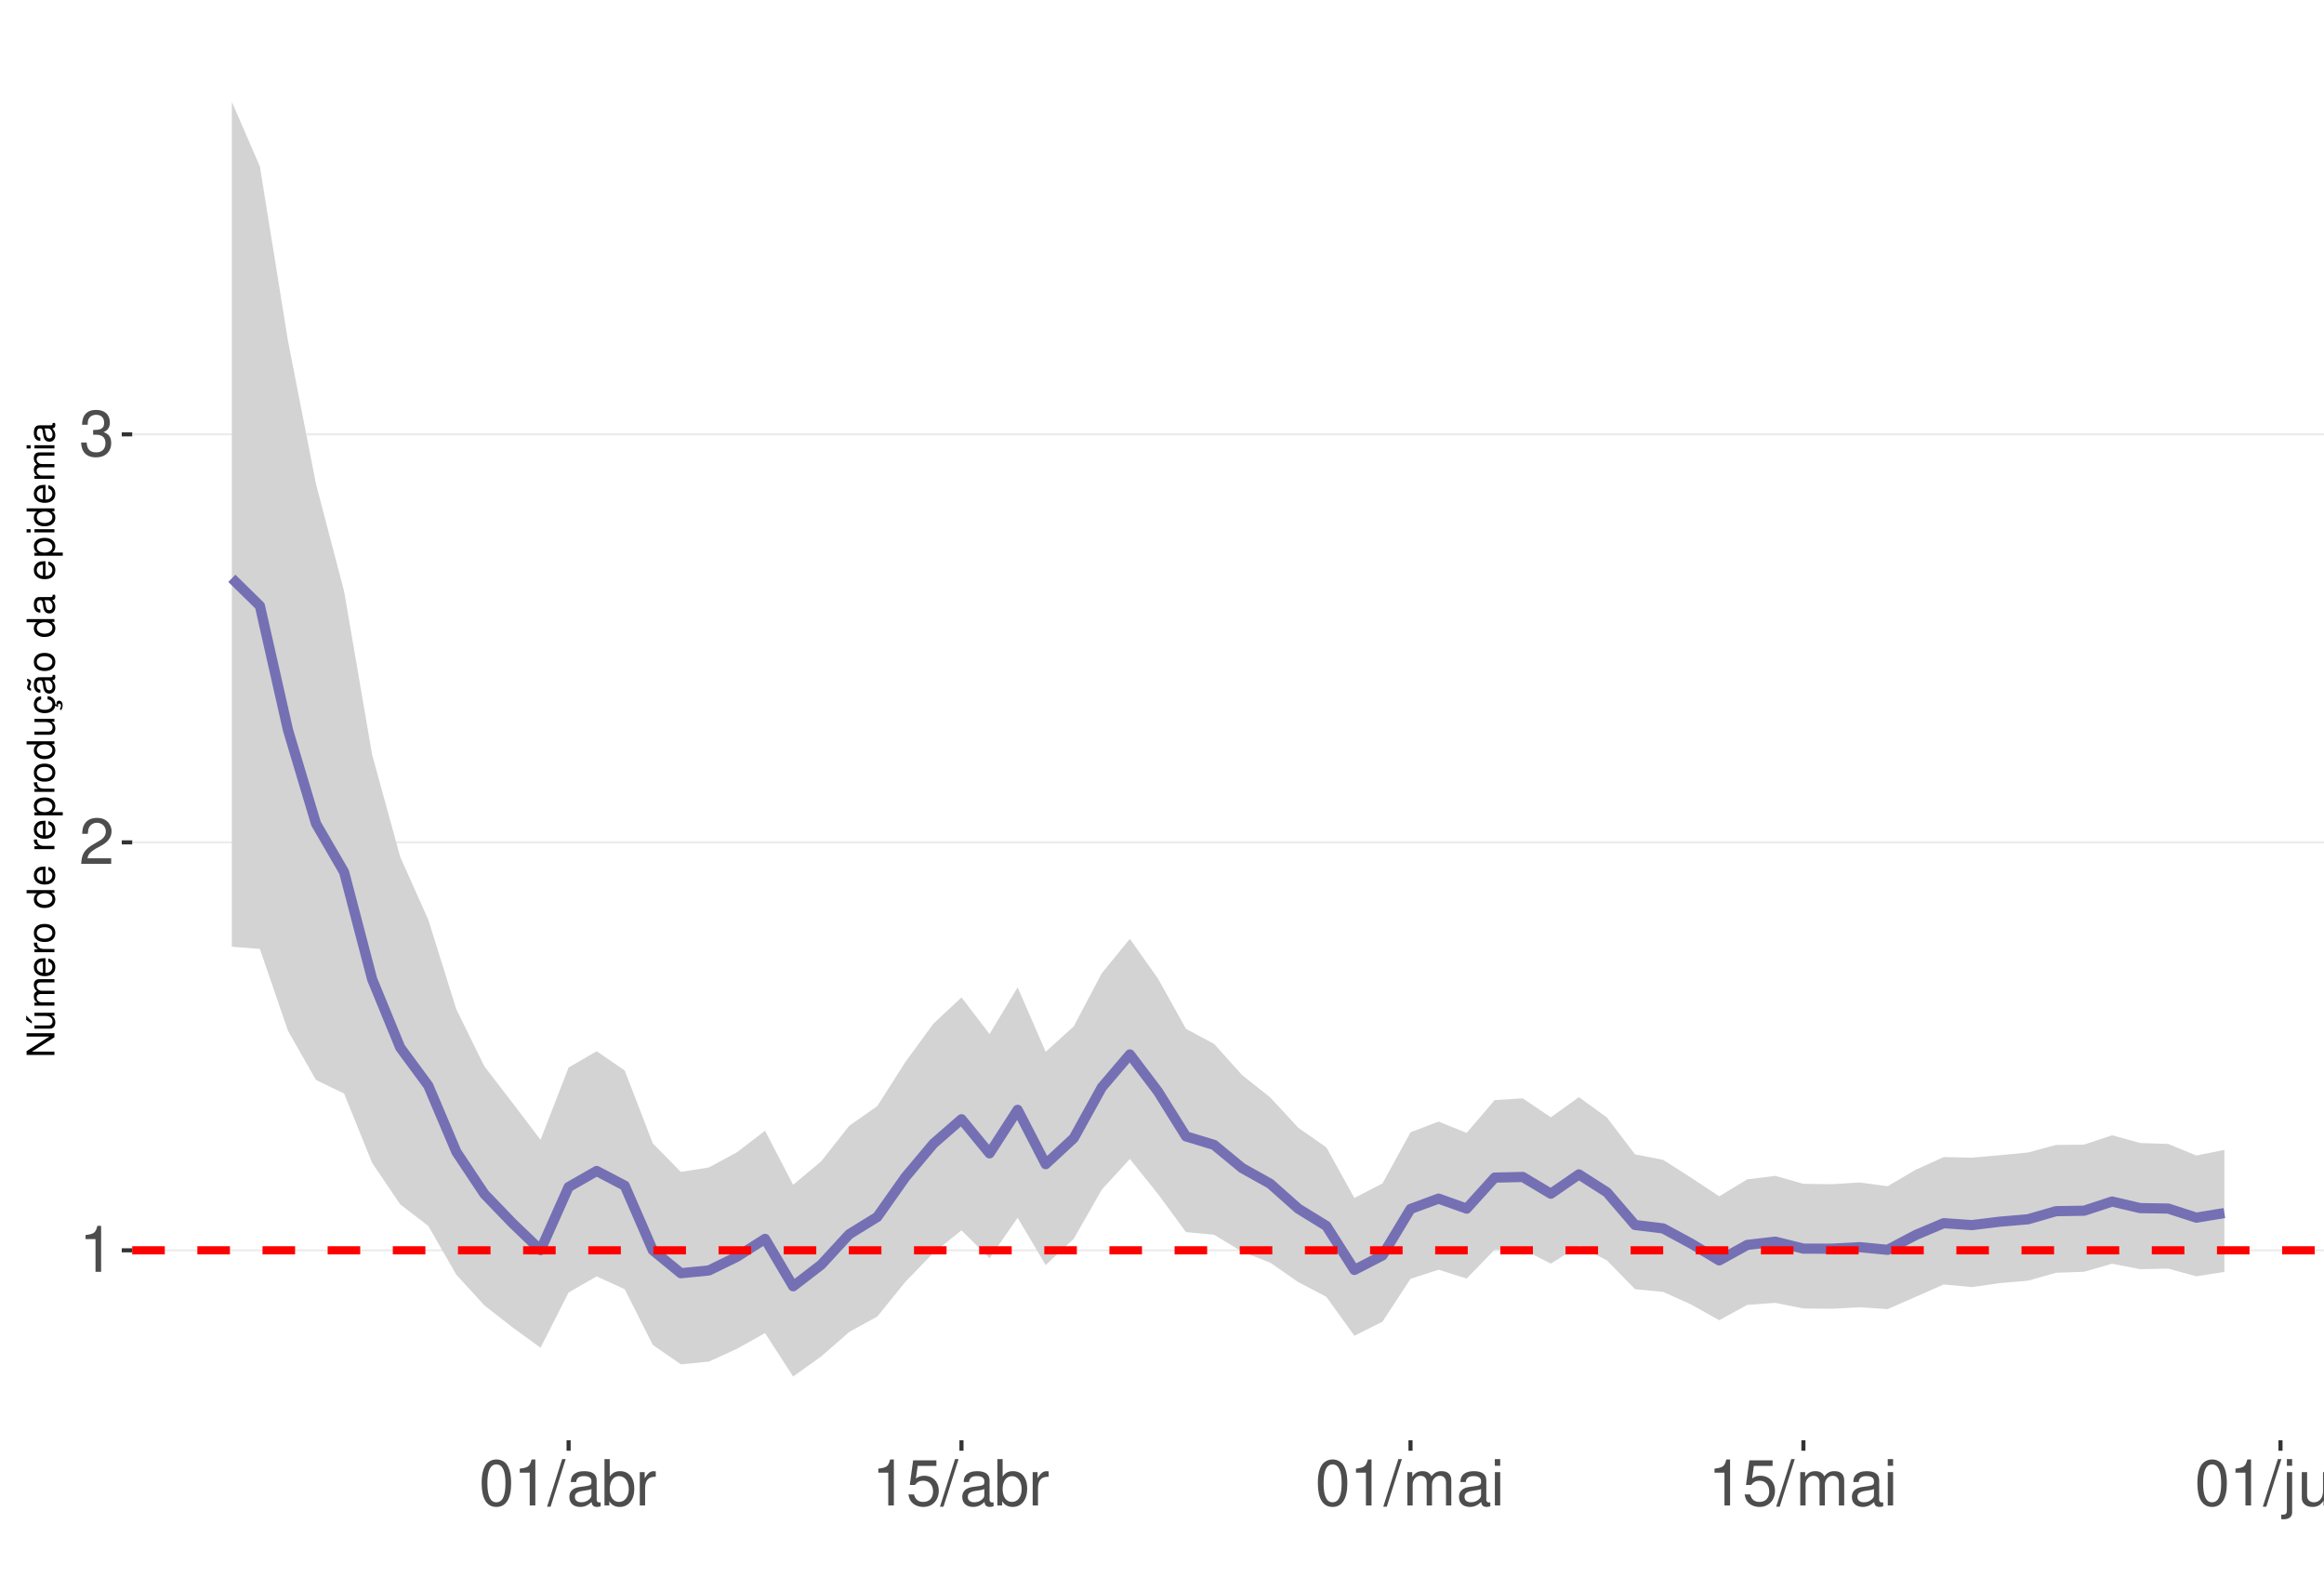
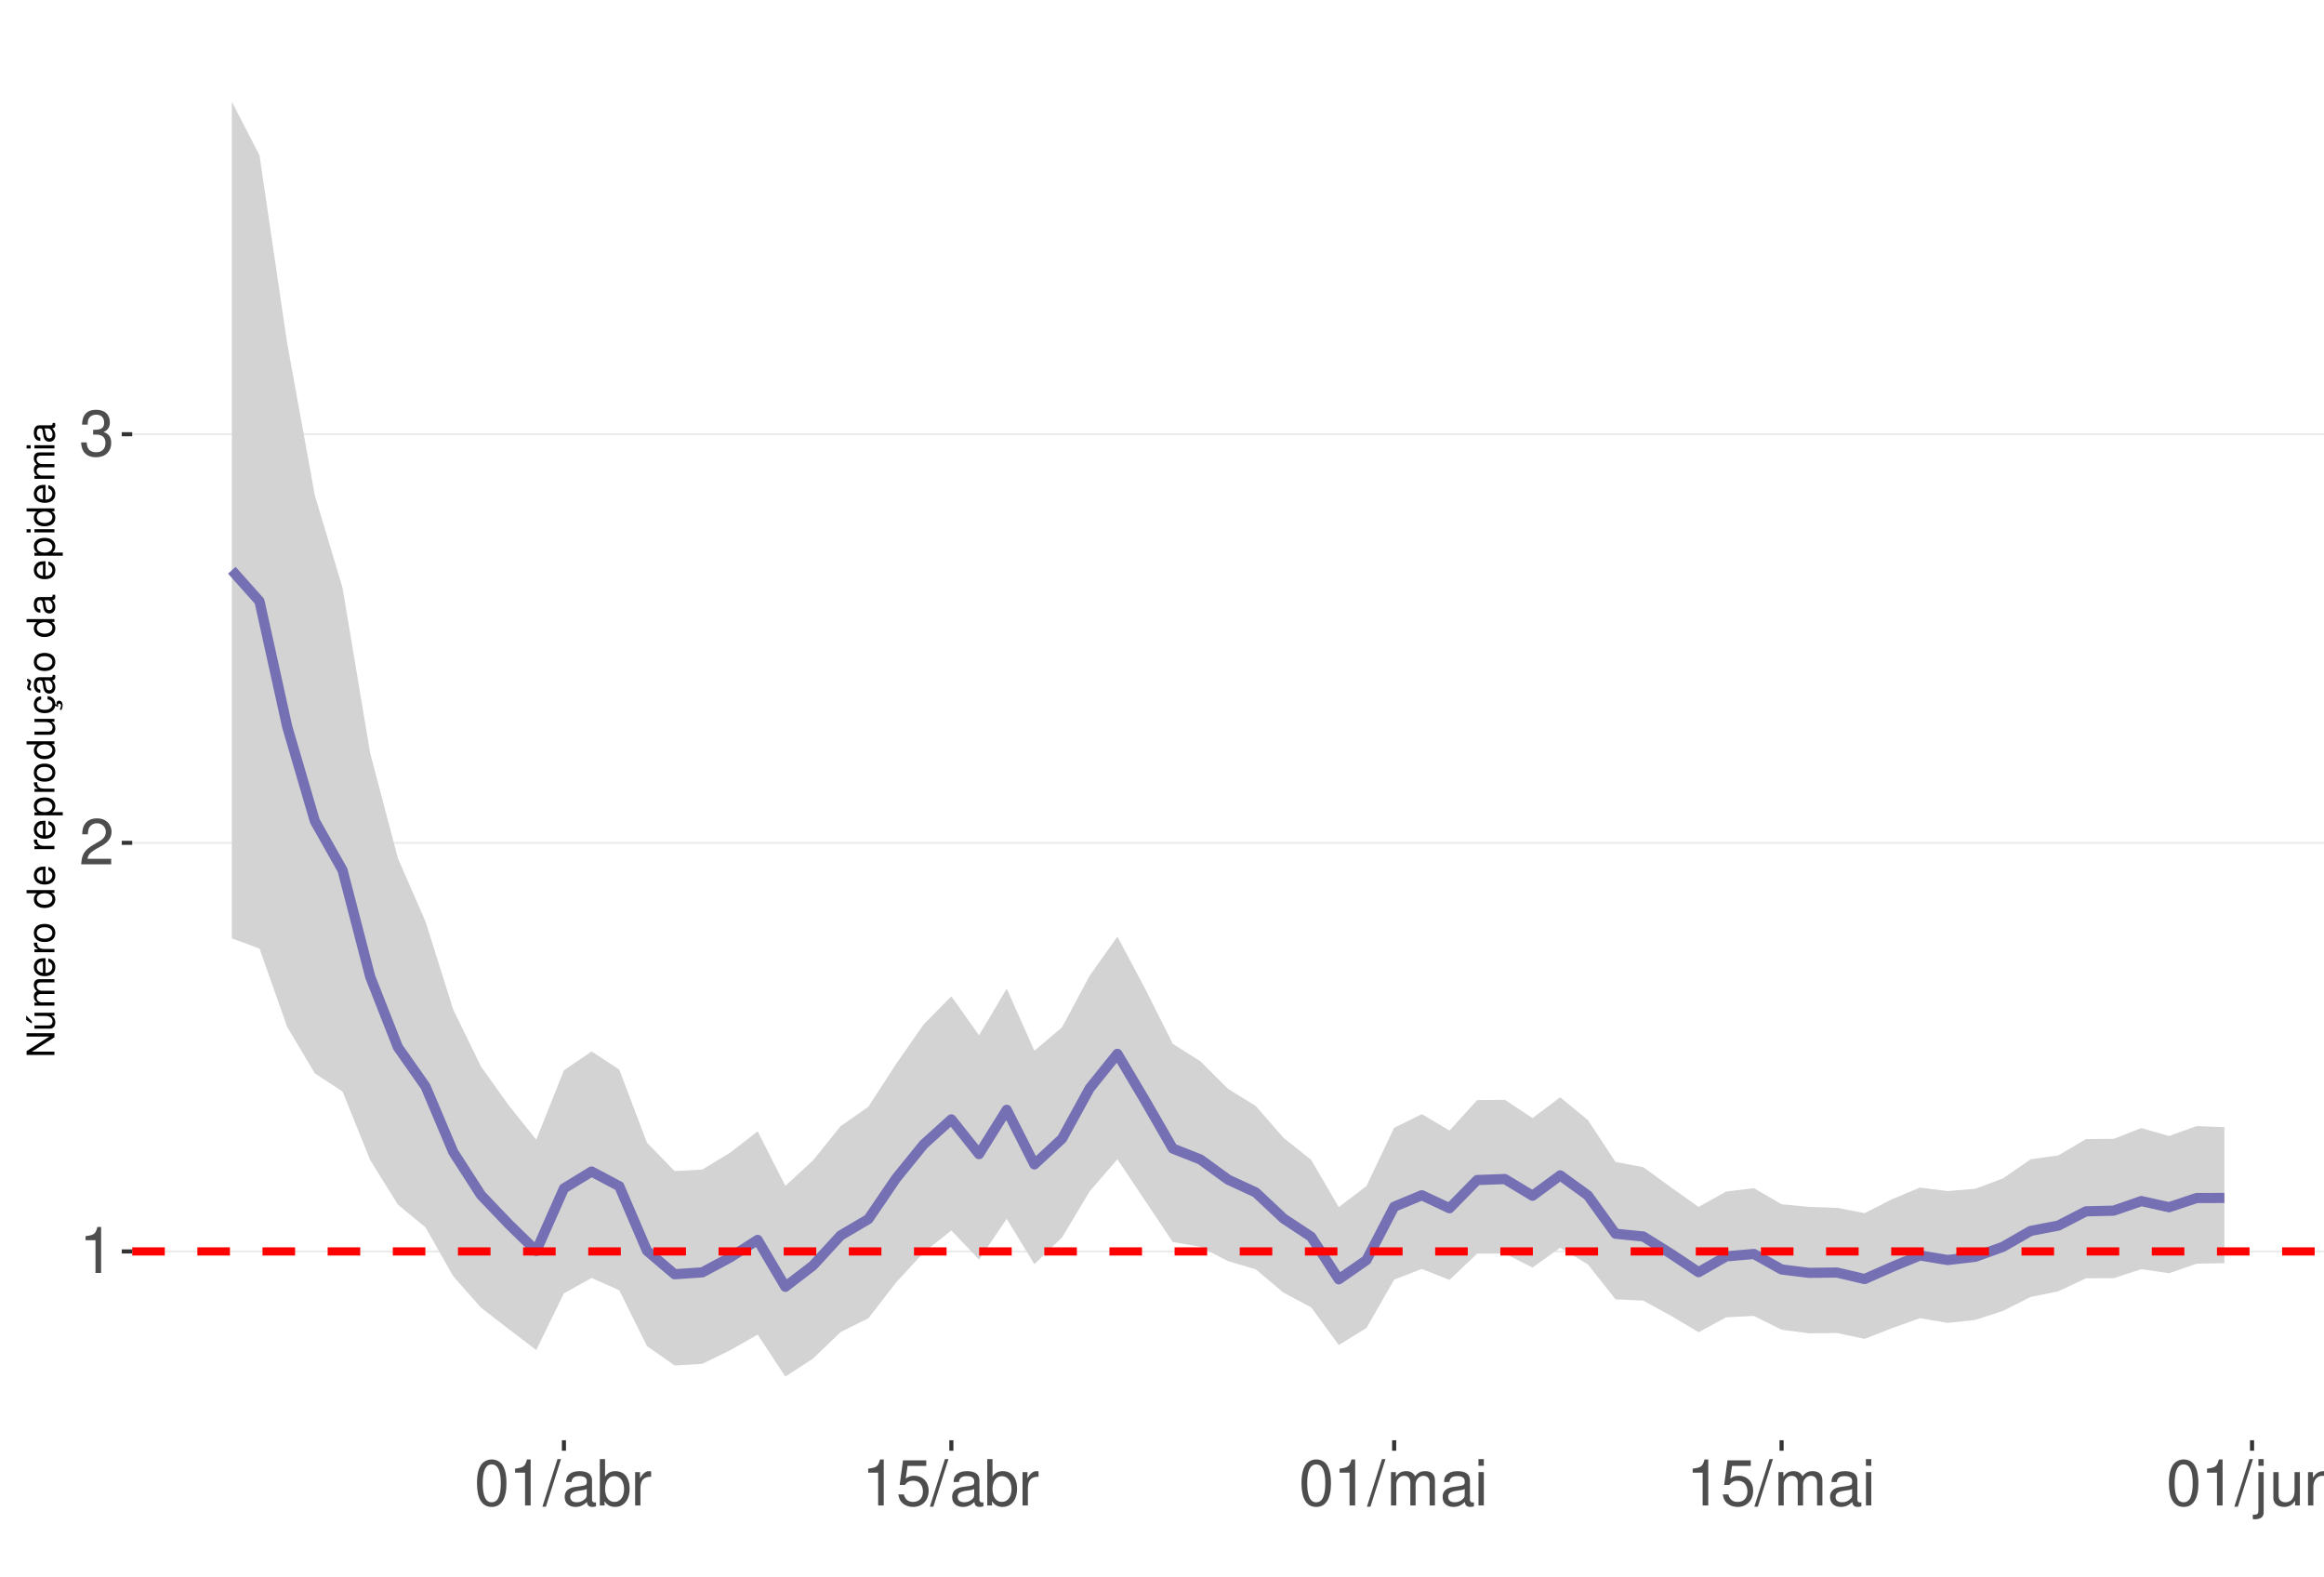
<svg xmlns="http://www.w3.org/2000/svg" xmlns:xlink="http://www.w3.org/1999/xlink" width="609pt" height="413pt" viewBox="0 0 609 413" version="1.1">
  <defs>
    <g>
      <symbol overflow="visible" id="glyph0-0">
        <path style="stroke:none;" d="" />
      </symbol>
      <symbol overflow="visible" id="glyph0-1">
        <path style="stroke:none;" d="M 4.312 -8.578 L 4.312 0 L 5.781 0 L 5.781 -12.047 L 4.812 -12.047 C 4.297 -10.188 3.969 -9.938 1.703 -9.641 L 1.703 -8.578 Z M 4.312 -8.578 " />
      </symbol>
      <symbol overflow="visible" id="glyph0-2">
        <path style="stroke:none;" d="M 8.422 -1.453 L 2.219 -1.453 C 2.359 -2.453 2.891 -3.078 4.344 -3.969 L 6.016 -4.891 C 7.656 -5.812 8.516 -7.047 8.516 -8.531 C 8.516 -9.531 8.109 -10.453 7.406 -11.109 C 6.719 -11.75 5.844 -12.047 4.734 -12.047 C 3.234 -12.047 2.109 -11.516 1.469 -10.484 C 1.047 -9.844 0.859 -9.094 0.828 -7.875 L 2.297 -7.875 C 2.344 -8.688 2.453 -9.172 2.641 -9.578 C 3.031 -10.312 3.797 -10.766 4.688 -10.766 C 6.016 -10.766 7.016 -9.797 7.016 -8.5 C 7.016 -7.531 6.469 -6.703 5.406 -6.094 L 3.875 -5.203 C 1.422 -3.781 0.703 -2.641 0.562 -0.016 L 8.422 -0.016 Z M 8.422 -1.453 " />
      </symbol>
      <symbol overflow="visible" id="glyph0-3">
        <path style="stroke:none;" d="M 3.688 -5.547 L 4.484 -5.547 C 6.078 -5.547 6.922 -4.797 6.922 -3.344 C 6.922 -1.828 6.016 -0.922 4.5 -0.922 C 2.875 -0.922 2.094 -1.734 2 -3.5 L 0.531 -3.5 C 0.594 -2.531 0.766 -1.906 1.047 -1.359 C 1.672 -0.203 2.812 0.391 4.438 0.391 C 6.859 0.391 8.422 -1.078 8.422 -3.359 C 8.422 -4.891 7.844 -5.734 6.422 -6.234 C 7.531 -6.672 8.078 -7.516 8.078 -8.734 C 8.078 -10.797 6.734 -12.047 4.484 -12.047 C 2.094 -12.047 0.828 -10.703 0.781 -8.156 L 2.25 -8.156 C 2.266 -8.891 2.328 -9.312 2.516 -9.672 C 2.844 -10.359 3.578 -10.766 4.5 -10.766 C 5.797 -10.766 6.578 -9.984 6.578 -8.672 C 6.578 -7.828 6.281 -7.312 5.625 -7.031 C 5.234 -6.859 4.703 -6.797 3.688 -6.781 Z M 3.688 -5.547 " />
      </symbol>
      <symbol overflow="visible" id="glyph0-4">
        <path style="stroke:none;" d="M 4.578 -12.047 C 3.484 -12.047 2.484 -11.547 1.859 -10.734 C 1.094 -9.656 0.719 -8.062 0.719 -5.828 C 0.719 -1.766 2.047 0.391 4.578 0.391 C 7.078 0.391 8.438 -1.766 8.438 -5.734 C 8.438 -8.062 8.078 -9.625 7.297 -10.734 C 6.672 -11.562 5.703 -12.047 4.578 -12.047 Z M 4.578 -10.75 C 6.156 -10.75 6.953 -9.125 6.953 -5.859 C 6.953 -2.438 6.172 -0.828 4.547 -0.828 C 3 -0.828 2.219 -2.5 2.219 -5.812 C 2.219 -9.125 3 -10.75 4.578 -10.75 Z M 4.578 -10.75 " />
      </symbol>
      <symbol overflow="visible" id="glyph0-5">
        <path style="stroke:none;" d="M 3.812 -12.141 L -0.141 0.328 L 0.781 0.328 L 4.734 -12.141 Z M 3.812 -12.141 " />
      </symbol>
      <symbol overflow="visible" id="glyph0-6">
        <path style="stroke:none;" d="M 8.906 -0.812 C 8.766 -0.781 8.688 -0.781 8.609 -0.781 C 8.125 -0.781 7.859 -1.031 7.859 -1.469 L 7.859 -6.594 C 7.859 -8.141 6.734 -8.984 4.578 -8.984 C 3.297 -8.984 2.281 -8.609 1.688 -7.969 C 1.281 -7.516 1.109 -7.016 1.078 -6.141 L 2.484 -6.141 C 2.594 -7.219 3.234 -7.688 4.531 -7.688 C 5.797 -7.688 6.484 -7.234 6.484 -6.391 L 6.484 -6.031 C 6.469 -5.438 6.156 -5.219 5.031 -5.062 C 3.062 -4.812 2.766 -4.75 2.234 -4.531 C 1.219 -4.094 0.703 -3.328 0.703 -2.203 C 0.703 -0.609 1.797 0.391 3.562 0.391 C 4.656 0.391 5.547 0 6.531 -0.906 C 6.625 0 7.062 0.391 7.969 0.391 C 8.266 0.391 8.438 0.344 8.906 0.234 Z M 6.484 -2.75 C 6.484 -2.281 6.344 -2 5.922 -1.609 C 5.359 -1.094 4.688 -0.828 3.859 -0.828 C 2.781 -0.828 2.156 -1.344 2.156 -2.234 C 2.156 -3.141 2.75 -3.609 4.25 -3.828 C 5.734 -4.031 6.016 -4.094 6.484 -4.312 Z M 6.484 -2.75 " />
      </symbol>
      <symbol overflow="visible" id="glyph0-7">
        <path style="stroke:none;" d="M 0.906 -12.141 L 0.906 0 L 2.156 0 L 2.156 -1.109 C 2.812 -0.094 3.703 0.391 4.906 0.391 C 7.219 0.391 8.719 -1.5 8.719 -4.391 C 8.719 -7.234 7.297 -8.984 4.984 -8.984 C 3.781 -8.984 2.938 -8.531 2.281 -7.547 L 2.281 -12.141 Z M 4.719 -7.672 C 6.266 -7.672 7.266 -6.328 7.266 -4.25 C 7.266 -2.266 6.234 -0.922 4.719 -0.922 C 3.234 -0.922 2.281 -2.25 2.281 -4.297 C 2.281 -6.344 3.234 -7.672 4.719 -7.672 Z M 4.719 -7.672 " />
      </symbol>
      <symbol overflow="visible" id="glyph0-8">
        <path style="stroke:none;" d="M 1.156 -8.734 L 1.156 0 L 2.547 0 L 2.547 -4.531 C 2.562 -6.625 3.438 -7.562 5.344 -7.516 L 5.344 -8.922 C 5.109 -8.969 4.984 -8.984 4.812 -8.984 C 3.922 -8.984 3.234 -8.438 2.438 -7.141 L 2.438 -8.734 Z M 1.156 -8.734 " />
      </symbol>
      <symbol overflow="visible" id="glyph0-9">
        <path style="stroke:none;" d="M 7.922 -11.812 L 1.828 -11.812 L 0.953 -5.375 L 2.297 -5.375 C 2.984 -6.203 3.547 -6.484 4.484 -6.484 C 6.062 -6.484 7.047 -5.391 7.047 -3.641 C 7.047 -1.953 6.062 -0.922 4.469 -0.922 C 3.188 -0.922 2.406 -1.562 2.047 -2.891 L 0.578 -2.891 C 0.781 -1.938 0.953 -1.469 1.297 -1.031 C 1.969 -0.141 3.172 0.391 4.5 0.391 C 6.875 0.391 8.547 -1.344 8.547 -3.844 C 8.547 -6.172 7 -7.781 4.734 -7.781 C 3.891 -7.781 3.234 -7.562 2.547 -7.062 L 3.016 -10.359 L 7.922 -10.359 Z M 7.922 -11.812 " />
      </symbol>
      <symbol overflow="visible" id="glyph0-10">
        <path style="stroke:none;" d="M 1.172 -8.734 L 1.172 0 L 2.562 0 L 2.562 -5.484 C 2.562 -6.75 3.484 -7.766 4.609 -7.766 C 5.641 -7.766 6.234 -7.125 6.234 -6.016 L 6.234 0 L 7.625 0 L 7.625 -5.484 C 7.625 -6.75 8.547 -7.766 9.672 -7.766 C 10.688 -7.766 11.297 -7.109 11.297 -6.016 L 11.297 0 L 12.688 0 L 12.688 -6.547 C 12.688 -8.109 11.797 -8.984 10.156 -8.984 C 9 -8.984 8.297 -8.625 7.484 -7.641 C 6.969 -8.578 6.266 -8.984 5.125 -8.984 C 3.969 -8.984 3.188 -8.547 2.453 -7.5 L 2.453 -8.734 Z M 1.172 -8.734 " />
      </symbol>
      <symbol overflow="visible" id="glyph0-11">
        <path style="stroke:none;" d="M 2.5 -8.734 L 1.109 -8.734 L 1.109 0 L 2.5 0 Z M 2.5 -12.141 L 1.094 -12.141 L 1.094 -10.391 L 2.5 -10.391 Z M 2.5 -12.141 " />
      </symbol>
      <symbol overflow="visible" id="glyph0-12">
        <path style="stroke:none;" d="M 1.172 -8.734 L 1.172 1.266 C 1.172 2.125 0.906 2.422 0.031 2.422 C -0.062 2.422 -0.109 2.422 -0.297 2.406 L -0.297 3.578 C -0.141 3.609 -0.047 3.625 0.172 3.625 C 1.734 3.625 2.547 3.016 2.547 1.812 L 2.547 -8.734 Z M 2.547 -12.141 L 1.172 -12.141 L 1.172 -10.391 L 2.547 -10.391 Z M 2.547 -12.141 " />
      </symbol>
      <symbol overflow="visible" id="glyph0-13">
        <path style="stroke:none;" d="M 8.031 0 L 8.031 -8.734 L 6.641 -8.734 L 6.641 -3.781 C 6.641 -2 5.719 -0.828 4.266 -0.828 C 3.172 -0.828 2.469 -1.5 2.469 -2.547 L 2.469 -8.734 L 1.078 -8.734 L 1.078 -2 C 1.078 -0.547 2.172 0.391 3.859 0.391 C 5.141 0.391 5.969 -0.062 6.781 -1.219 L 6.781 0 Z M 8.031 0 " />
      </symbol>
      <symbol overflow="visible" id="glyph0-14">
        <path style="stroke:none;" d="M 1.172 -8.734 L 1.172 0 L 2.562 0 L 2.562 -4.812 C 2.562 -6.594 3.5 -7.766 4.938 -7.766 C 6.031 -7.766 6.734 -7.094 6.734 -6.047 L 6.734 0 L 8.109 0 L 8.109 -6.594 C 8.109 -8.047 7.031 -8.984 5.344 -8.984 C 4.047 -8.984 3.219 -8.484 2.453 -7.266 L 2.453 -8.734 Z M 1.172 -8.734 " />
      </symbol>
      <symbol overflow="visible" id="glyph1-0">
        <path style="stroke:none;" d="" />
      </symbol>
      <symbol overflow="visible" id="glyph1-1">
        <path style="stroke:none;" d="M -7.297 -6.453 L -7.297 -5.578 L -1.328 -5.578 L -7.297 -1.766 L -7.297 -0.766 L 0 -0.766 L 0 -1.641 L -5.906 -1.641 L 0 -5.406 L 0 -6.453 Z M -7.297 -6.453 " />
      </symbol>
      <symbol overflow="visible" id="glyph1-2">
        <path style="stroke:none;" d="M 0 -4.812 L -5.234 -4.812 L -5.234 -3.984 L -2.266 -3.984 C -1.203 -3.984 -0.5 -3.438 -0.5 -2.562 C -0.5 -1.906 -0.906 -1.484 -1.531 -1.484 L -5.234 -1.484 L -5.234 -0.656 L -1.203 -0.656 C -0.328 -0.656 0.234 -1.297 0.234 -2.312 C 0.234 -3.094 -0.047 -3.578 -0.734 -4.062 L 0 -4.062 Z M -7.406 -2.953 L -5.922 -2 L -5.922 -2.594 L -7.406 -4.094 Z M -7.406 -2.953 " />
      </symbol>
      <symbol overflow="visible" id="glyph1-3">
        <path style="stroke:none;" d="M -5.234 -0.703 L 0 -0.703 L 0 -1.547 L -3.297 -1.547 C -4.047 -1.547 -4.656 -2.094 -4.656 -2.766 C -4.656 -3.391 -4.281 -3.734 -3.609 -3.734 L 0 -3.734 L 0 -4.578 L -3.297 -4.578 C -4.047 -4.578 -4.656 -5.125 -4.656 -5.812 C -4.656 -6.422 -4.266 -6.781 -3.609 -6.781 L 0 -6.781 L 0 -7.625 L -3.938 -7.625 C -4.875 -7.625 -5.391 -7.078 -5.391 -6.094 C -5.391 -5.406 -5.188 -4.984 -4.594 -4.484 C -5.156 -4.188 -5.391 -3.766 -5.391 -3.078 C -5.391 -2.375 -5.125 -1.906 -4.5 -1.469 L -5.234 -1.469 Z M -5.234 -0.703 " />
      </symbol>
      <symbol overflow="visible" id="glyph1-4">
        <path style="stroke:none;" d="M -2.344 -5.125 C -3.141 -5.125 -3.625 -5.062 -4.016 -4.922 C -4.875 -4.578 -5.391 -3.781 -5.391 -2.797 C -5.391 -1.344 -4.281 -0.406 -2.547 -0.406 C -0.812 -0.406 0.234 -1.297 0.234 -2.781 C 0.234 -3.984 -0.453 -4.812 -1.594 -5.016 L -1.594 -4.188 C -0.906 -3.953 -0.547 -3.484 -0.547 -2.812 C -0.547 -2.281 -0.781 -1.828 -1.219 -1.547 C -1.516 -1.344 -1.812 -1.281 -2.344 -1.266 Z M -3.016 -1.297 C -3.984 -1.359 -4.625 -1.953 -4.625 -2.797 C -4.625 -3.641 -3.953 -4.234 -3.016 -4.234 Z M -3.016 -1.297 " />
      </symbol>
      <symbol overflow="visible" id="glyph1-5">
        <path style="stroke:none;" d="M -5.234 -0.688 L 0 -0.688 L 0 -1.531 L -2.719 -1.531 C -3.984 -1.547 -4.547 -2.062 -4.516 -3.203 L -5.359 -3.203 C -5.375 -3.062 -5.391 -2.984 -5.391 -2.891 C -5.391 -2.344 -5.062 -1.938 -4.297 -1.453 L -5.234 -1.453 Z M -5.234 -0.688 " />
      </symbol>
      <symbol overflow="visible" id="glyph1-6">
        <path style="stroke:none;" d="M -5.391 -2.719 C -5.391 -1.234 -4.344 -0.359 -2.578 -0.359 C -0.812 -0.359 0.234 -1.234 0.234 -2.734 C 0.234 -4.203 -0.812 -5.094 -2.547 -5.094 C -4.359 -5.094 -5.391 -4.234 -5.391 -2.719 Z M -4.625 -2.734 C -4.625 -3.672 -3.844 -4.234 -2.547 -4.234 C -1.312 -4.234 -0.547 -3.656 -0.547 -2.734 C -0.547 -1.797 -1.312 -1.234 -2.578 -1.234 C -3.844 -1.234 -4.625 -1.797 -4.625 -2.734 Z M -4.625 -2.734 " />
      </symbol>
      <symbol overflow="visible" id="glyph1-7">
        <path style="stroke:none;" d="" />
      </symbol>
      <symbol overflow="visible" id="glyph1-8">
        <path style="stroke:none;" d="M -7.297 -4.953 L -7.297 -4.125 L -4.578 -4.125 C -5.109 -3.766 -5.391 -3.203 -5.391 -2.516 C -5.391 -1.156 -4.297 -0.266 -2.625 -0.266 C -0.859 -0.266 0.234 -1.125 0.234 -2.547 C 0.234 -3.266 -0.047 -3.766 -0.688 -4.203 L 0 -4.203 L 0 -4.953 Z M -4.609 -2.656 C -4.609 -3.547 -3.812 -4.125 -2.562 -4.125 C -1.344 -4.125 -0.547 -3.547 -0.547 -2.656 C -0.547 -1.734 -1.359 -1.125 -2.578 -1.125 C -3.797 -1.125 -4.609 -1.734 -4.609 -2.656 Z M -4.609 -2.656 " />
      </symbol>
      <symbol overflow="visible" id="glyph1-9">
        <path style="stroke:none;" d="M 2.188 -0.547 L 2.188 -1.375 L -0.547 -1.375 C -0.016 -1.812 0.234 -2.312 0.234 -2.984 C 0.234 -4.344 -0.859 -5.234 -2.531 -5.234 C -4.297 -5.234 -5.391 -4.375 -5.391 -2.984 C -5.391 -2.266 -5.062 -1.703 -4.453 -1.312 L -5.234 -1.312 L -5.234 -0.547 Z M -4.609 -2.844 C -4.609 -3.766 -3.797 -4.359 -2.547 -4.359 C -1.359 -4.359 -0.547 -3.75 -0.547 -2.844 C -0.547 -1.953 -1.344 -1.375 -2.578 -1.375 C -3.812 -1.375 -4.609 -1.953 -4.609 -2.844 Z M -4.609 -2.844 " />
      </symbol>
      <symbol overflow="visible" id="glyph1-10">
        <path style="stroke:none;" d="M 0 -4.812 L -5.234 -4.812 L -5.234 -3.984 L -2.266 -3.984 C -1.203 -3.984 -0.5 -3.438 -0.5 -2.562 C -0.5 -1.906 -0.906 -1.484 -1.531 -1.484 L -5.234 -1.484 L -5.234 -0.656 L -1.203 -0.656 C -0.328 -0.656 0.234 -1.297 0.234 -2.312 C 0.234 -3.094 -0.047 -3.578 -0.734 -4.062 L 0 -4.062 Z M 0 -4.812 " />
      </symbol>
      <symbol overflow="visible" id="glyph1-11">
        <path style="stroke:none;" d="M 0.234 -2.641 C 0.234 -3.875 -0.547 -4.703 -1.797 -4.766 L -1.797 -3.938 C -0.953 -3.797 -0.531 -3.359 -0.531 -2.656 C -0.531 -1.734 -1.281 -1.188 -2.516 -1.188 C -3.844 -1.188 -4.625 -1.719 -4.625 -2.625 C -4.625 -3.328 -4.203 -3.766 -3.484 -3.875 L -3.484 -4.703 C -3.984 -4.672 -4.312 -4.562 -4.609 -4.359 C -5.094 -4 -5.391 -3.375 -5.391 -2.641 C -5.391 -1.219 -4.266 -0.312 -2.531 -0.312 C -1.469 -0.312 -0.625 -0.672 -0.156 -1.312 C 0.047 -1.594 0.125 -1.812 0.203 -2.25 L 0.922 -1.938 L 0.984 -2.062 C 0.938 -2.188 0.906 -2.25 0.906 -2.375 C 0.906 -2.656 1.047 -2.828 1.281 -2.828 C 1.547 -2.828 1.734 -2.594 1.734 -2.297 C 1.734 -2.031 1.672 -1.844 1.438 -1.406 L 1.406 -1.312 L 1.812 -1.094 C 2.078 -1.75 2.141 -1.953 2.141 -2.344 C 2.141 -3.109 1.781 -3.578 1.203 -3.578 C 0.781 -3.578 0.547 -3.297 0.547 -2.797 C 0.547 -2.703 0.547 -2.641 0.562 -2.516 Z M 0.234 -2.641 " />
      </symbol>
      <symbol overflow="visible" id="glyph1-12">
        <path style="stroke:none;" d="M -0.484 -5.344 C -0.469 -5.266 -0.469 -5.219 -0.469 -5.172 C -0.469 -4.875 -0.625 -4.719 -0.875 -4.719 L -3.953 -4.719 C -4.891 -4.719 -5.391 -4.047 -5.391 -2.75 C -5.391 -1.984 -5.172 -1.375 -4.781 -1.016 C -4.516 -0.766 -4.203 -0.672 -3.688 -0.656 L -3.688 -1.484 C -4.328 -1.562 -4.625 -1.938 -4.625 -2.719 C -4.625 -3.484 -4.344 -3.891 -3.844 -3.891 L -3.625 -3.891 C -3.266 -3.875 -3.125 -3.703 -3.047 -3.016 C -2.891 -1.844 -2.844 -1.656 -2.719 -1.344 C -2.453 -0.734 -2 -0.422 -1.312 -0.422 C -0.375 -0.422 0.234 -1.078 0.234 -2.141 C 0.234 -2.797 0 -3.328 -0.547 -3.922 C 0 -3.984 0.234 -4.234 0.234 -4.781 C 0.234 -4.953 0.203 -5.062 0.141 -5.344 Z M -1.656 -3.891 C -1.375 -3.891 -1.203 -3.812 -0.969 -3.562 C -0.656 -3.219 -0.5 -2.812 -0.5 -2.312 C -0.5 -1.672 -0.812 -1.297 -1.344 -1.297 C -1.891 -1.297 -2.172 -1.656 -2.297 -2.547 C -2.422 -3.438 -2.453 -3.609 -2.594 -3.891 Z M -7.172 -3.75 C -6.922 -3.672 -6.812 -3.547 -6.812 -3.375 C -6.812 -3.25 -6.875 -2.984 -6.984 -2.734 C -7.156 -2.312 -7.172 -2.25 -7.172 -2.047 C -7.172 -1.594 -6.797 -1.297 -6.141 -1.188 L -6.141 -1.766 C -6.375 -1.812 -6.5 -1.938 -6.5 -2.094 C -6.5 -2.203 -6.469 -2.344 -6.375 -2.578 C -6.156 -3.156 -6.125 -3.234 -6.125 -3.438 C -6.125 -3.922 -6.484 -4.219 -7.172 -4.312 Z M -7.172 -3.75 " />
      </symbol>
      <symbol overflow="visible" id="glyph1-13">
        <path style="stroke:none;" d="M -0.484 -5.344 C -0.469 -5.266 -0.469 -5.219 -0.469 -5.172 C -0.469 -4.875 -0.625 -4.719 -0.875 -4.719 L -3.953 -4.719 C -4.891 -4.719 -5.391 -4.047 -5.391 -2.75 C -5.391 -1.984 -5.172 -1.375 -4.781 -1.016 C -4.516 -0.766 -4.203 -0.672 -3.688 -0.656 L -3.688 -1.484 C -4.328 -1.562 -4.625 -1.938 -4.625 -2.719 C -4.625 -3.484 -4.344 -3.891 -3.844 -3.891 L -3.625 -3.891 C -3.266 -3.875 -3.125 -3.703 -3.047 -3.016 C -2.891 -1.844 -2.844 -1.656 -2.719 -1.344 C -2.453 -0.734 -2 -0.422 -1.312 -0.422 C -0.375 -0.422 0.234 -1.078 0.234 -2.141 C 0.234 -2.797 0 -3.328 -0.547 -3.922 C 0 -3.984 0.234 -4.234 0.234 -4.781 C 0.234 -4.953 0.203 -5.062 0.141 -5.344 Z M -1.656 -3.891 C -1.375 -3.891 -1.203 -3.812 -0.969 -3.562 C -0.656 -3.219 -0.5 -2.812 -0.5 -2.312 C -0.5 -1.672 -0.812 -1.297 -1.344 -1.297 C -1.891 -1.297 -2.172 -1.656 -2.297 -2.547 C -2.422 -3.438 -2.453 -3.609 -2.594 -3.891 Z M -1.656 -3.891 " />
      </symbol>
      <symbol overflow="visible" id="glyph1-14">
        <path style="stroke:none;" d="M -5.234 -1.5 L -5.234 -0.672 L 0 -0.672 L 0 -1.5 Z M -7.297 -1.5 L -7.297 -0.656 L -6.234 -0.656 L -6.234 -1.5 Z M -7.297 -1.5 " />
      </symbol>
    </g>
    <clipPath id="clip1">
      <path d="M 34.645 9.961 L 609 9.961 L 609 377.328 L 34.645 377.328 Z M 34.645 9.961 " />
    </clipPath>
    <clipPath id="clip2">
-       <path d="M 34.645 327 L 609 327 L 609 328 L 34.645 328 Z M 34.645 327 " />
+       <path d="M 34.645 327 L 609 327 L 609 329 L 34.645 329 Z M 34.645 327 " />
    </clipPath>
    <clipPath id="clip3">
-       <path d="M 34.645 220 L 609 220 L 609 221 L 34.645 221 Z M 34.645 220 " />
+       <path d="M 34.645 220 L 609 220 L 609 222 L 34.645 222 Z M 34.645 220 " />
    </clipPath>
    <clipPath id="clip4">
      <path d="M 34.645 113 L 609 113 L 609 115 L 34.645 115 Z M 34.645 113 " />
    </clipPath>
    <clipPath id="clip5">
      <path d="M 34.645 326 L 609 326 L 609 329 L 34.645 329 Z M 34.645 326 " />
    </clipPath>
  </defs>
  <g id="surface68">
    <rect x="0" y="0" width="609" height="413" style="fill:rgb(100%,100%,100%);fill-opacity:1;stroke:none;" />
    <rect x="0" y="0" width="609" height="413" style="fill:rgb(100%,100%,100%);fill-opacity:1;stroke:none;" />
    <path style="fill:none;stroke-width:1.067;stroke-linecap:round;stroke-linejoin:round;stroke:rgb(100%,100%,100%);stroke-opacity:1;stroke-miterlimit:10;" d="M 0 413 L 609 413 L 609 0 L 0 0 Z M 0 413 " />
    <g clip-path="url(#clip1)" clip-rule="nonzero">
      <path style=" stroke:none;fill-rule:nonzero;fill:rgb(100%,100%,100%);fill-opacity:1;" d="M 34.645 377.328 L 609 377.328 L 609 9.961 L 34.645 9.961 Z M 34.645 377.328 " />
    </g>
    <g clip-path="url(#clip2)" clip-rule="nonzero">
-       <path style="fill:none;stroke-width:0.533;stroke-linecap:butt;stroke-linejoin:round;stroke:rgb(92.157%,92.157%,92.157%);stroke-opacity:1;stroke-miterlimit:10;" d="M 34.645 327.562 L 609 327.562 " />
+       <path style="fill:none;stroke-width:0.533;stroke-linecap:butt;stroke-linejoin:round;stroke:rgb(92.157%,92.157%,92.157%);stroke-opacity:1;stroke-miterlimit:10;" d="M 34.645 327.855 L 609 327.855 " />
    </g>
    <g clip-path="url(#clip3)" clip-rule="nonzero">
-       <path style="fill:none;stroke-width:0.533;stroke-linecap:butt;stroke-linejoin:round;stroke:rgb(92.157%,92.157%,92.157%);stroke-opacity:1;stroke-miterlimit:10;" d="M 34.645 220.68 L 609 220.68 " />
+       <path style="fill:none;stroke-width:0.533;stroke-linecap:butt;stroke-linejoin:round;stroke:rgb(92.157%,92.157%,92.157%);stroke-opacity:1;stroke-miterlimit:10;" d="M 34.645 220.809 L 609 220.809 " />
    </g>
    <g clip-path="url(#clip4)" clip-rule="nonzero">
-       <path style="fill:none;stroke-width:0.533;stroke-linecap:butt;stroke-linejoin:round;stroke:rgb(92.157%,92.157%,92.157%);stroke-opacity:1;stroke-miterlimit:10;" d="M 34.645 113.797 L 609 113.797 " />
-     </g>
-     <path style=" stroke:none;fill-rule:nonzero;fill:rgb(82.745%,82.745%,82.745%);fill-opacity:1;" d="M 60.754 26.66 L 68.105 43.621 L 75.461 89.285 L 82.812 126.828 L 90.168 154.91 L 97.523 197.734 L 104.875 224.492 L 112.23 240.934 L 119.586 264.445 L 126.938 279.375 L 134.293 288.926 L 141.648 298.617 L 149 279.668 L 156.355 275.402 L 163.711 280.453 L 171.062 299.547 L 178.418 307.023 L 185.773 305.848 L 193.125 301.867 L 200.48 296.234 L 207.836 310.398 L 215.188 304.25 L 222.543 294.922 L 229.895 289.777 L 237.25 278.227 L 244.605 268.172 L 251.957 261.301 L 259.312 270.898 L 266.668 258.664 L 274.02 275.551 L 281.375 268.887 L 288.73 254.961 L 296.082 245.965 L 303.438 256.352 L 310.793 269.543 L 318.145 273.477 L 325.5 281.66 L 332.855 287.496 L 340.207 295.461 L 347.562 300.59 L 354.914 313.844 L 362.27 310.047 L 369.625 296.641 L 376.977 293.832 L 384.332 296.785 L 391.688 288.199 L 399.039 287.75 L 406.395 292.715 L 413.75 287.43 L 421.102 292.777 L 428.457 302.422 L 435.812 303.859 L 443.164 308.539 L 450.52 313.414 L 457.875 308.965 L 465.227 308.062 L 472.582 310.137 L 479.938 310.246 L 487.289 309.789 L 494.645 310.77 L 501.996 306.457 L 509.352 303.133 L 516.707 303.289 L 524.059 302.641 L 531.414 301.938 L 538.77 299.957 L 546.121 299.871 L 553.477 297.418 L 560.832 299.449 L 568.184 299.691 L 575.539 302.719 L 582.895 301.254 L 582.895 333.227 L 575.539 334.363 L 568.184 332.359 L 560.832 332.5 L 553.477 331.078 L 546.121 333.184 L 538.77 333.445 L 531.414 335.52 L 524.059 336.156 L 516.707 337.191 L 509.352 336.508 L 501.996 339.75 L 494.645 342.965 L 487.289 342.477 L 479.938 342.875 L 472.582 342.793 L 465.227 341.328 L 457.875 341.855 L 450.52 345.867 L 443.164 341.758 L 435.812 338.449 L 428.457 337.742 L 421.102 330.207 L 413.75 326.422 L 406.395 331.051 L 399.039 327.309 L 391.688 327.371 L 384.332 334.957 L 376.977 332.641 L 369.625 335.035 L 362.27 346.266 L 354.914 349.945 L 347.562 339.746 L 340.207 335.883 L 332.855 330.793 L 325.5 327.941 L 318.145 323.48 L 310.793 322.797 L 303.438 312.797 L 296.082 303.637 L 288.73 311.656 L 281.375 324.547 L 274.02 331.414 L 266.668 319.035 L 259.312 329.637 L 251.957 322.328 L 244.605 328.227 L 237.25 335.82 L 229.895 344.906 L 222.543 348.957 L 215.188 355.367 L 207.836 360.629 L 200.48 349.238 L 193.125 353.355 L 185.773 356.711 L 178.418 357.434 L 171.062 352.348 L 163.711 337.758 L 156.355 334.391 L 149 338.609 L 141.648 353.09 L 134.293 347.734 L 126.938 342 L 119.586 333.957 L 112.23 321.184 L 104.875 315.52 L 97.523 304.668 L 90.168 286.492 L 82.812 282.945 L 75.461 270.051 L 68.105 248.609 L 60.754 248.027 Z M 60.754 26.66 " />
-     <path style="fill:none;stroke-width:2.667;stroke-linecap:butt;stroke-linejoin:round;stroke:rgb(45.882%,43.922%,70.196%);stroke-opacity:1;stroke-miterlimit:10;" d="M 60.754 151.512 L 68.105 158.727 L 75.461 191.234 L 82.812 215.785 L 90.168 228.457 L 97.523 256.535 L 104.875 274.438 L 112.23 284.406 L 119.586 301.77 L 126.938 312.809 L 134.293 320.445 L 141.648 327.504 L 149 310.98 L 156.355 306.777 L 163.711 310.625 L 171.062 327.535 L 178.418 333.562 L 185.773 332.836 L 193.125 329.242 L 200.48 324.566 L 207.836 336.988 L 215.188 331.332 L 222.543 323.348 L 229.895 318.812 L 237.25 308.387 L 244.605 299.629 L 251.957 293.219 L 259.312 302.164 L 266.668 290.758 L 274.02 304.988 L 281.375 298.176 L 288.73 284.871 L 296.082 276.242 L 303.438 285.953 L 310.793 297.711 L 318.145 299.945 L 325.5 306.012 L 332.855 310.113 L 340.207 316.641 L 347.562 321.168 L 354.914 332.703 L 362.27 328.906 L 369.625 316.727 L 376.977 314.016 L 384.332 316.637 L 391.688 308.508 L 399.039 308.344 L 406.395 312.734 L 413.75 307.672 L 421.102 312.367 L 428.457 320.922 L 435.812 321.82 L 443.164 325.789 L 450.52 330.203 L 457.875 326.141 L 465.227 325.293 L 472.582 327.121 L 479.938 327.137 L 487.289 326.73 L 494.645 327.434 L 501.996 323.559 L 509.352 320.449 L 516.707 320.957 L 524.059 320.059 L 531.414 319.434 L 538.77 317.309 L 546.121 317.188 L 553.477 314.781 L 560.832 316.504 L 568.184 316.621 L 575.539 319.004 L 582.895 317.797 " />
+       <path style="fill:none;stroke-width:0.533;stroke-linecap:butt;stroke-linejoin:round;stroke:rgb(92.157%,92.157%,92.157%);stroke-opacity:1;stroke-miterlimit:10;" d="M 34.645 113.762 L 609 113.762 " />
+     </g>
+     <path style=" stroke:none;fill-rule:nonzero;fill:rgb(82.745%,82.745%,82.745%);fill-opacity:1;" d="M 60.754 26.66 L 68.004 40.703 L 75.258 89.977 L 82.508 129.797 L 89.762 154 L 97.012 197.34 L 104.266 224.832 L 111.516 241.465 L 118.77 264.504 L 126.02 279.367 L 133.273 289.535 L 140.523 298.578 L 147.777 280.406 L 155.027 275.453 L 162.281 280.211 L 169.531 299.367 L 176.785 306.805 L 184.035 306.406 L 191.289 302.012 L 198.539 296.395 L 205.793 310.664 L 213.043 304.012 L 220.297 295.016 L 227.547 289.965 L 234.801 278.773 L 242.051 268.363 L 249.305 261.016 L 256.555 271.23 L 263.809 259 L 271.059 275.273 L 278.312 269.125 L 285.562 255.586 L 292.816 245.387 L 300.066 259 L 307.32 273.457 L 314.57 278.043 L 321.824 285.273 L 329.074 289.75 L 336.328 298.078 L 343.578 303.852 L 350.832 316.258 L 358.082 310.703 L 365.336 295.461 L 372.586 291.891 L 379.84 296.18 L 387.09 288.211 L 394.344 288.137 L 401.594 292.91 L 408.848 287.473 L 416.098 293.43 L 423.352 304.422 L 430.602 305.766 L 437.855 311.047 L 445.105 316.195 L 452.359 312.156 L 459.609 311.289 L 466.863 315.496 L 474.113 316.188 L 481.367 316.426 L 488.617 317.824 L 495.871 314.152 L 503.121 311.121 L 510.375 312.039 L 517.625 311.434 L 524.879 308.715 L 532.129 303.711 L 539.383 302.695 L 546.633 298.418 L 553.887 298.355 L 561.137 295.535 L 568.391 297.609 L 575.641 295.008 L 582.895 295.297 L 582.895 330.934 L 575.641 331.066 L 568.391 333.57 L 561.137 332.496 L 553.887 334.863 L 546.633 334.891 L 539.383 338.293 L 532.129 339.781 L 524.879 343.422 L 517.625 345.801 L 510.375 346.586 L 503.121 345.336 L 495.871 347.938 L 488.617 350.762 L 481.367 349.23 L 474.113 349.309 L 466.863 348.359 L 459.609 344.758 L 452.359 345.109 L 445.105 349.012 L 437.855 344.703 L 430.602 340.734 L 423.352 340.41 L 416.098 331.246 L 408.848 326.875 L 401.594 332.078 L 394.344 328.406 L 387.09 328.422 L 379.84 335.305 L 372.586 332.441 L 365.336 335.242 L 358.082 347.906 L 350.832 352.367 L 343.578 342.5 L 336.328 338.641 L 329.074 332.547 L 321.824 330.402 L 314.57 326.664 L 307.32 325.391 L 300.066 314.539 L 292.816 303.707 L 285.562 312.09 L 278.312 324.184 L 271.059 331.191 L 263.809 319.316 L 256.555 329.977 L 249.305 322.363 L 242.051 328.117 L 234.801 336.02 L 227.547 345.371 L 220.297 348.961 L 213.043 355.938 L 205.793 360.629 L 198.539 349.648 L 191.289 353.766 L 184.035 357.305 L 176.785 357.734 L 169.531 352.641 L 162.281 338.031 L 155.027 334.809 L 147.777 338.828 L 140.523 353.684 L 133.273 348.156 L 126.02 342.562 L 118.77 334.352 L 111.516 321.57 L 104.266 315.586 L 97.012 303.926 L 89.762 285.961 L 82.508 281.215 L 75.258 269.031 L 68.004 248.527 L 60.754 245.832 Z M 60.754 26.66 " />
+     <path style="fill:none;stroke-width:2.667;stroke-linecap:butt;stroke-linejoin:round;stroke:rgb(45.882%,43.922%,70.196%);stroke-opacity:1;stroke-miterlimit:10;" d="M 60.754 149.398 L 68.004 157.527 L 75.258 190.383 L 82.508 215.117 L 89.762 227.969 L 97.012 255.887 L 104.266 274.34 L 111.516 284.652 L 118.77 301.797 L 126.02 313.051 L 133.273 320.645 L 140.523 327.719 L 147.777 311.344 L 155.027 306.914 L 162.281 310.766 L 169.531 327.664 L 176.785 333.828 L 184.035 333.336 L 191.289 329.457 L 198.539 324.832 L 205.793 337.117 L 213.043 331.551 L 220.297 323.656 L 227.547 319.391 L 234.801 308.742 L 242.051 299.809 L 249.305 293.258 L 256.555 302.359 L 263.809 290.75 L 271.059 305.051 L 278.312 298.312 L 285.562 285.102 L 292.816 276.086 L 300.066 288.305 L 307.32 300.891 L 314.57 303.766 L 321.824 309.047 L 329.074 312.398 L 336.328 319.215 L 343.578 324 L 350.832 335.156 L 358.082 330.125 L 365.336 316.145 L 372.586 313.133 L 379.84 316.539 L 387.09 309.148 L 394.344 308.887 L 401.594 313.266 L 408.848 307.926 L 416.098 313.176 L 423.352 323.219 L 430.602 323.938 L 437.855 328.453 L 445.105 333.289 L 452.359 329.145 L 459.609 328.516 L 466.863 332.578 L 474.113 333.469 L 481.367 333.383 L 488.617 335.082 L 495.871 331.887 L 503.121 328.902 L 510.375 330.105 L 517.625 329.258 L 524.879 326.641 L 532.129 322.477 L 539.383 321.086 L 546.633 317.344 L 553.887 317.168 L 561.137 314.66 L 568.391 316.273 L 575.641 313.859 L 582.895 313.84 " />
    <g clip-path="url(#clip5)" clip-rule="nonzero">
-       <path style="fill:none;stroke-width:2.134;stroke-linecap:butt;stroke-linejoin:round;stroke:rgb(100%,0%,0%);stroke-opacity:1;stroke-dasharray:8.536,8.536;stroke-miterlimit:10;" d="M 34.645 327.562 L 609 327.562 " />
-     </g>
-     <g style="fill:rgb(30.196%,30.196%,30.196%);fill-opacity:1;">
-       <use xlink:href="#glyph0-1" x="20.715" y="333.2" />
-     </g>
-     <g style="fill:rgb(30.196%,30.196%,30.196%);fill-opacity:1;">
-       <use xlink:href="#glyph0-2" x="20.715" y="226.317" />
-     </g>
-     <g style="fill:rgb(30.196%,30.196%,30.196%);fill-opacity:1;">
-       <use xlink:href="#glyph0-3" x="20.715" y="119.435" />
-     </g>
-     <path style="fill:none;stroke-width:1.067;stroke-linecap:butt;stroke-linejoin:round;stroke:rgb(20%,20%,20%);stroke-opacity:1;stroke-miterlimit:10;" d="M 31.906 327.562 L 34.645 327.562 " />
-     <path style="fill:none;stroke-width:1.067;stroke-linecap:butt;stroke-linejoin:round;stroke:rgb(20%,20%,20%);stroke-opacity:1;stroke-miterlimit:10;" d="M 31.906 220.68 L 34.645 220.68 " />
-     <path style="fill:none;stroke-width:1.067;stroke-linecap:butt;stroke-linejoin:round;stroke:rgb(20%,20%,20%);stroke-opacity:1;stroke-miterlimit:10;" d="M 31.906 113.797 L 34.645 113.797 " />
-     <path style="fill:none;stroke-width:1.067;stroke-linecap:butt;stroke-linejoin:round;stroke:rgb(20%,20%,20%);stroke-opacity:1;stroke-miterlimit:10;" d="M 149 380.07 L 149 377.328 " />
-     <path style="fill:none;stroke-width:1.067;stroke-linecap:butt;stroke-linejoin:round;stroke:rgb(20%,20%,20%);stroke-opacity:1;stroke-miterlimit:10;" d="M 251.957 380.07 L 251.957 377.328 " />
-     <path style="fill:none;stroke-width:1.067;stroke-linecap:butt;stroke-linejoin:round;stroke:rgb(20%,20%,20%);stroke-opacity:1;stroke-miterlimit:10;" d="M 369.625 380.07 L 369.625 377.328 " />
-     <path style="fill:none;stroke-width:1.067;stroke-linecap:butt;stroke-linejoin:round;stroke:rgb(20%,20%,20%);stroke-opacity:1;stroke-miterlimit:10;" d="M 472.582 380.07 L 472.582 377.328 " />
-     <path style="fill:none;stroke-width:1.067;stroke-linecap:butt;stroke-linejoin:round;stroke:rgb(20%,20%,20%);stroke-opacity:1;stroke-miterlimit:10;" d="M 597.602 380.07 L 597.602 377.328 " />
-     <g style="fill:rgb(30.196%,30.196%,30.196%);fill-opacity:1;">
-       <use xlink:href="#glyph0-4" x="125.5" y="394.399" />
-       <use xlink:href="#glyph0-1" x="134.5" y="394.399" />
-       <use xlink:href="#glyph0-5" x="143.5" y="394.399" />
-       <use xlink:href="#glyph0-6" x="148.5" y="394.399" />
-       <use xlink:href="#glyph0-7" x="157.5" y="394.399" />
-       <use xlink:href="#glyph0-8" x="166.5" y="394.399" />
-     </g>
-     <g style="fill:rgb(30.196%,30.196%,30.196%);fill-opacity:1;">
-       <use xlink:href="#glyph0-1" x="228.457" y="394.399" />
-       <use xlink:href="#glyph0-9" x="237.457" y="394.399" />
-       <use xlink:href="#glyph0-5" x="246.457" y="394.399" />
-       <use xlink:href="#glyph0-6" x="251.457" y="394.399" />
-       <use xlink:href="#glyph0-7" x="260.457" y="394.399" />
-       <use xlink:href="#glyph0-8" x="269.457" y="394.399" />
-     </g>
-     <g style="fill:rgb(30.196%,30.196%,30.196%);fill-opacity:1;">
-       <use xlink:href="#glyph0-4" x="344.625" y="394.399" />
-       <use xlink:href="#glyph0-1" x="353.625" y="394.399" />
-       <use xlink:href="#glyph0-5" x="362.625" y="394.399" />
-       <use xlink:href="#glyph0-10" x="367.625" y="394.399" />
-       <use xlink:href="#glyph0-6" x="381.625" y="394.399" />
-       <use xlink:href="#glyph0-11" x="390.625" y="394.399" />
-     </g>
-     <g style="fill:rgb(30.196%,30.196%,30.196%);fill-opacity:1;">
-       <use xlink:href="#glyph0-1" x="447.582" y="394.399" />
-       <use xlink:href="#glyph0-9" x="456.582" y="394.399" />
-       <use xlink:href="#glyph0-5" x="465.582" y="394.399" />
-       <use xlink:href="#glyph0-10" x="470.582" y="394.399" />
-       <use xlink:href="#glyph0-6" x="484.582" y="394.399" />
-       <use xlink:href="#glyph0-11" x="493.582" y="394.399" />
-     </g>
-     <g style="fill:rgb(30.196%,30.196%,30.196%);fill-opacity:1;">
-       <use xlink:href="#glyph0-4" x="575.102" y="394.399" />
-       <use xlink:href="#glyph0-1" x="584.102" y="394.399" />
-       <use xlink:href="#glyph0-5" x="593.102" y="394.399" />
-       <use xlink:href="#glyph0-12" x="598.102" y="394.399" />
-       <use xlink:href="#glyph0-13" x="602.102" y="394.399" />
-       <use xlink:href="#glyph0-14" x="611.102" y="394.399" />
+       <path style="fill:none;stroke-width:2.134;stroke-linecap:butt;stroke-linejoin:round;stroke:rgb(100%,0%,0%);stroke-opacity:1;stroke-dasharray:8.536,8.536;stroke-miterlimit:10;" d="M 34.645 327.855 L 609 327.855 " />
+     </g>
+     <g style="fill:rgb(30.196%,30.196%,30.196%);fill-opacity:1;">
+       <use xlink:href="#glyph0-1" x="20.715" y="333.493" />
+     </g>
+     <g style="fill:rgb(30.196%,30.196%,30.196%);fill-opacity:1;">
+       <use xlink:href="#glyph0-2" x="20.715" y="226.446" />
+     </g>
+     <g style="fill:rgb(30.196%,30.196%,30.196%);fill-opacity:1;">
+       <use xlink:href="#glyph0-3" x="20.715" y="119.399" />
+     </g>
+     <path style="fill:none;stroke-width:1.067;stroke-linecap:butt;stroke-linejoin:round;stroke:rgb(20%,20%,20%);stroke-opacity:1;stroke-miterlimit:10;" d="M 31.906 327.855 L 34.645 327.855 " />
+     <path style="fill:none;stroke-width:1.067;stroke-linecap:butt;stroke-linejoin:round;stroke:rgb(20%,20%,20%);stroke-opacity:1;stroke-miterlimit:10;" d="M 31.906 220.809 L 34.645 220.809 " />
+     <path style="fill:none;stroke-width:1.067;stroke-linecap:butt;stroke-linejoin:round;stroke:rgb(20%,20%,20%);stroke-opacity:1;stroke-miterlimit:10;" d="M 31.906 113.762 L 34.645 113.762 " />
+     <path style="fill:none;stroke-width:1.067;stroke-linecap:butt;stroke-linejoin:round;stroke:rgb(20%,20%,20%);stroke-opacity:1;stroke-miterlimit:10;" d="M 147.777 380.07 L 147.777 377.328 " />
+     <path style="fill:none;stroke-width:1.067;stroke-linecap:butt;stroke-linejoin:round;stroke:rgb(20%,20%,20%);stroke-opacity:1;stroke-miterlimit:10;" d="M 249.305 380.07 L 249.305 377.328 " />
+     <path style="fill:none;stroke-width:1.067;stroke-linecap:butt;stroke-linejoin:round;stroke:rgb(20%,20%,20%);stroke-opacity:1;stroke-miterlimit:10;" d="M 365.336 380.07 L 365.336 377.328 " />
+     <path style="fill:none;stroke-width:1.067;stroke-linecap:butt;stroke-linejoin:round;stroke:rgb(20%,20%,20%);stroke-opacity:1;stroke-miterlimit:10;" d="M 466.863 380.07 L 466.863 377.328 " />
+     <path style="fill:none;stroke-width:1.067;stroke-linecap:butt;stroke-linejoin:round;stroke:rgb(20%,20%,20%);stroke-opacity:1;stroke-miterlimit:10;" d="M 590.145 380.07 L 590.145 377.328 " />
+     <g style="fill:rgb(30.196%,30.196%,30.196%);fill-opacity:1;">
+       <use xlink:href="#glyph0-4" x="124.277" y="394.399" />
+       <use xlink:href="#glyph0-1" x="133.277" y="394.399" />
+       <use xlink:href="#glyph0-5" x="142.277" y="394.399" />
+       <use xlink:href="#glyph0-6" x="147.277" y="394.399" />
+       <use xlink:href="#glyph0-7" x="156.277" y="394.399" />
+       <use xlink:href="#glyph0-8" x="165.277" y="394.399" />
+     </g>
+     <g style="fill:rgb(30.196%,30.196%,30.196%);fill-opacity:1;">
+       <use xlink:href="#glyph0-1" x="225.805" y="394.399" />
+       <use xlink:href="#glyph0-9" x="234.805" y="394.399" />
+       <use xlink:href="#glyph0-5" x="243.805" y="394.399" />
+       <use xlink:href="#glyph0-6" x="248.805" y="394.399" />
+       <use xlink:href="#glyph0-7" x="257.805" y="394.399" />
+       <use xlink:href="#glyph0-8" x="266.805" y="394.399" />
+     </g>
+     <g style="fill:rgb(30.196%,30.196%,30.196%);fill-opacity:1;">
+       <use xlink:href="#glyph0-4" x="340.336" y="394.399" />
+       <use xlink:href="#glyph0-1" x="349.336" y="394.399" />
+       <use xlink:href="#glyph0-5" x="358.336" y="394.399" />
+       <use xlink:href="#glyph0-10" x="363.336" y="394.399" />
+       <use xlink:href="#glyph0-6" x="377.336" y="394.399" />
+       <use xlink:href="#glyph0-11" x="386.336" y="394.399" />
+     </g>
+     <g style="fill:rgb(30.196%,30.196%,30.196%);fill-opacity:1;">
+       <use xlink:href="#glyph0-1" x="441.863" y="394.399" />
+       <use xlink:href="#glyph0-9" x="450.863" y="394.399" />
+       <use xlink:href="#glyph0-5" x="459.863" y="394.399" />
+       <use xlink:href="#glyph0-10" x="464.863" y="394.399" />
+       <use xlink:href="#glyph0-6" x="478.863" y="394.399" />
+       <use xlink:href="#glyph0-11" x="487.863" y="394.399" />
+     </g>
+     <g style="fill:rgb(30.196%,30.196%,30.196%);fill-opacity:1;">
+       <use xlink:href="#glyph0-4" x="567.645" y="394.399" />
+       <use xlink:href="#glyph0-1" x="576.645" y="394.399" />
+       <use xlink:href="#glyph0-5" x="585.645" y="394.399" />
+       <use xlink:href="#glyph0-12" x="590.645" y="394.399" />
+       <use xlink:href="#glyph0-13" x="594.645" y="394.399" />
+       <use xlink:href="#glyph0-14" x="603.645" y="394.399" />
    </g>
    <g style="fill:rgb(0%,0%,0%);fill-opacity:1;">
      <use xlink:href="#glyph1-1" x="14.263" y="277.145" />
      <use xlink:href="#glyph1-2" x="14.263" y="270.145" />
      <use xlink:href="#glyph1-3" x="14.263" y="264.145" />
      <use xlink:href="#glyph1-4" x="14.263" y="256.145" />
      <use xlink:href="#glyph1-5" x="14.263" y="250.145" />
      <use xlink:href="#glyph1-6" x="14.263" y="247.145" />
      <use xlink:href="#glyph1-7" x="14.263" y="241.145" />
      <use xlink:href="#glyph1-8" x="14.263" y="238.145" />
      <use xlink:href="#glyph1-4" x="14.263" y="232.145" />
      <use xlink:href="#glyph1-7" x="14.263" y="226.145" />
      <use xlink:href="#glyph1-5" x="14.263" y="223.145" />
      <use xlink:href="#glyph1-4" x="14.263" y="220.145" />
      <use xlink:href="#glyph1-9" x="14.263" y="214.145" />
      <use xlink:href="#glyph1-5" x="14.263" y="208.145" />
      <use xlink:href="#glyph1-6" x="14.263" y="205.145" />
      <use xlink:href="#glyph1-8" x="14.263" y="199.145" />
      <use xlink:href="#glyph1-10" x="14.263" y="193.145" />
      <use xlink:href="#glyph1-11" x="14.263" y="187.145" />
      <use xlink:href="#glyph1-12" x="14.263" y="182.145" />
      <use xlink:href="#glyph1-6" x="14.263" y="176.145" />
      <use xlink:href="#glyph1-7" x="14.263" y="170.145" />
      <use xlink:href="#glyph1-8" x="14.263" y="167.145" />
      <use xlink:href="#glyph1-13" x="14.263" y="161.145" />
      <use xlink:href="#glyph1-7" x="14.263" y="155.145" />
      <use xlink:href="#glyph1-4" x="14.263" y="152.145" />
      <use xlink:href="#glyph1-9" x="14.263" y="146.145" />
      <use xlink:href="#glyph1-14" x="14.263" y="140.145" />
      <use xlink:href="#glyph1-8" x="14.263" y="138.145" />
      <use xlink:href="#glyph1-4" x="14.263" y="132.145" />
      <use xlink:href="#glyph1-3" x="14.263" y="126.145" />
      <use xlink:href="#glyph1-14" x="14.263" y="118.145" />
      <use xlink:href="#glyph1-13" x="14.263" y="116.145" />
    </g>
  </g>
</svg>
